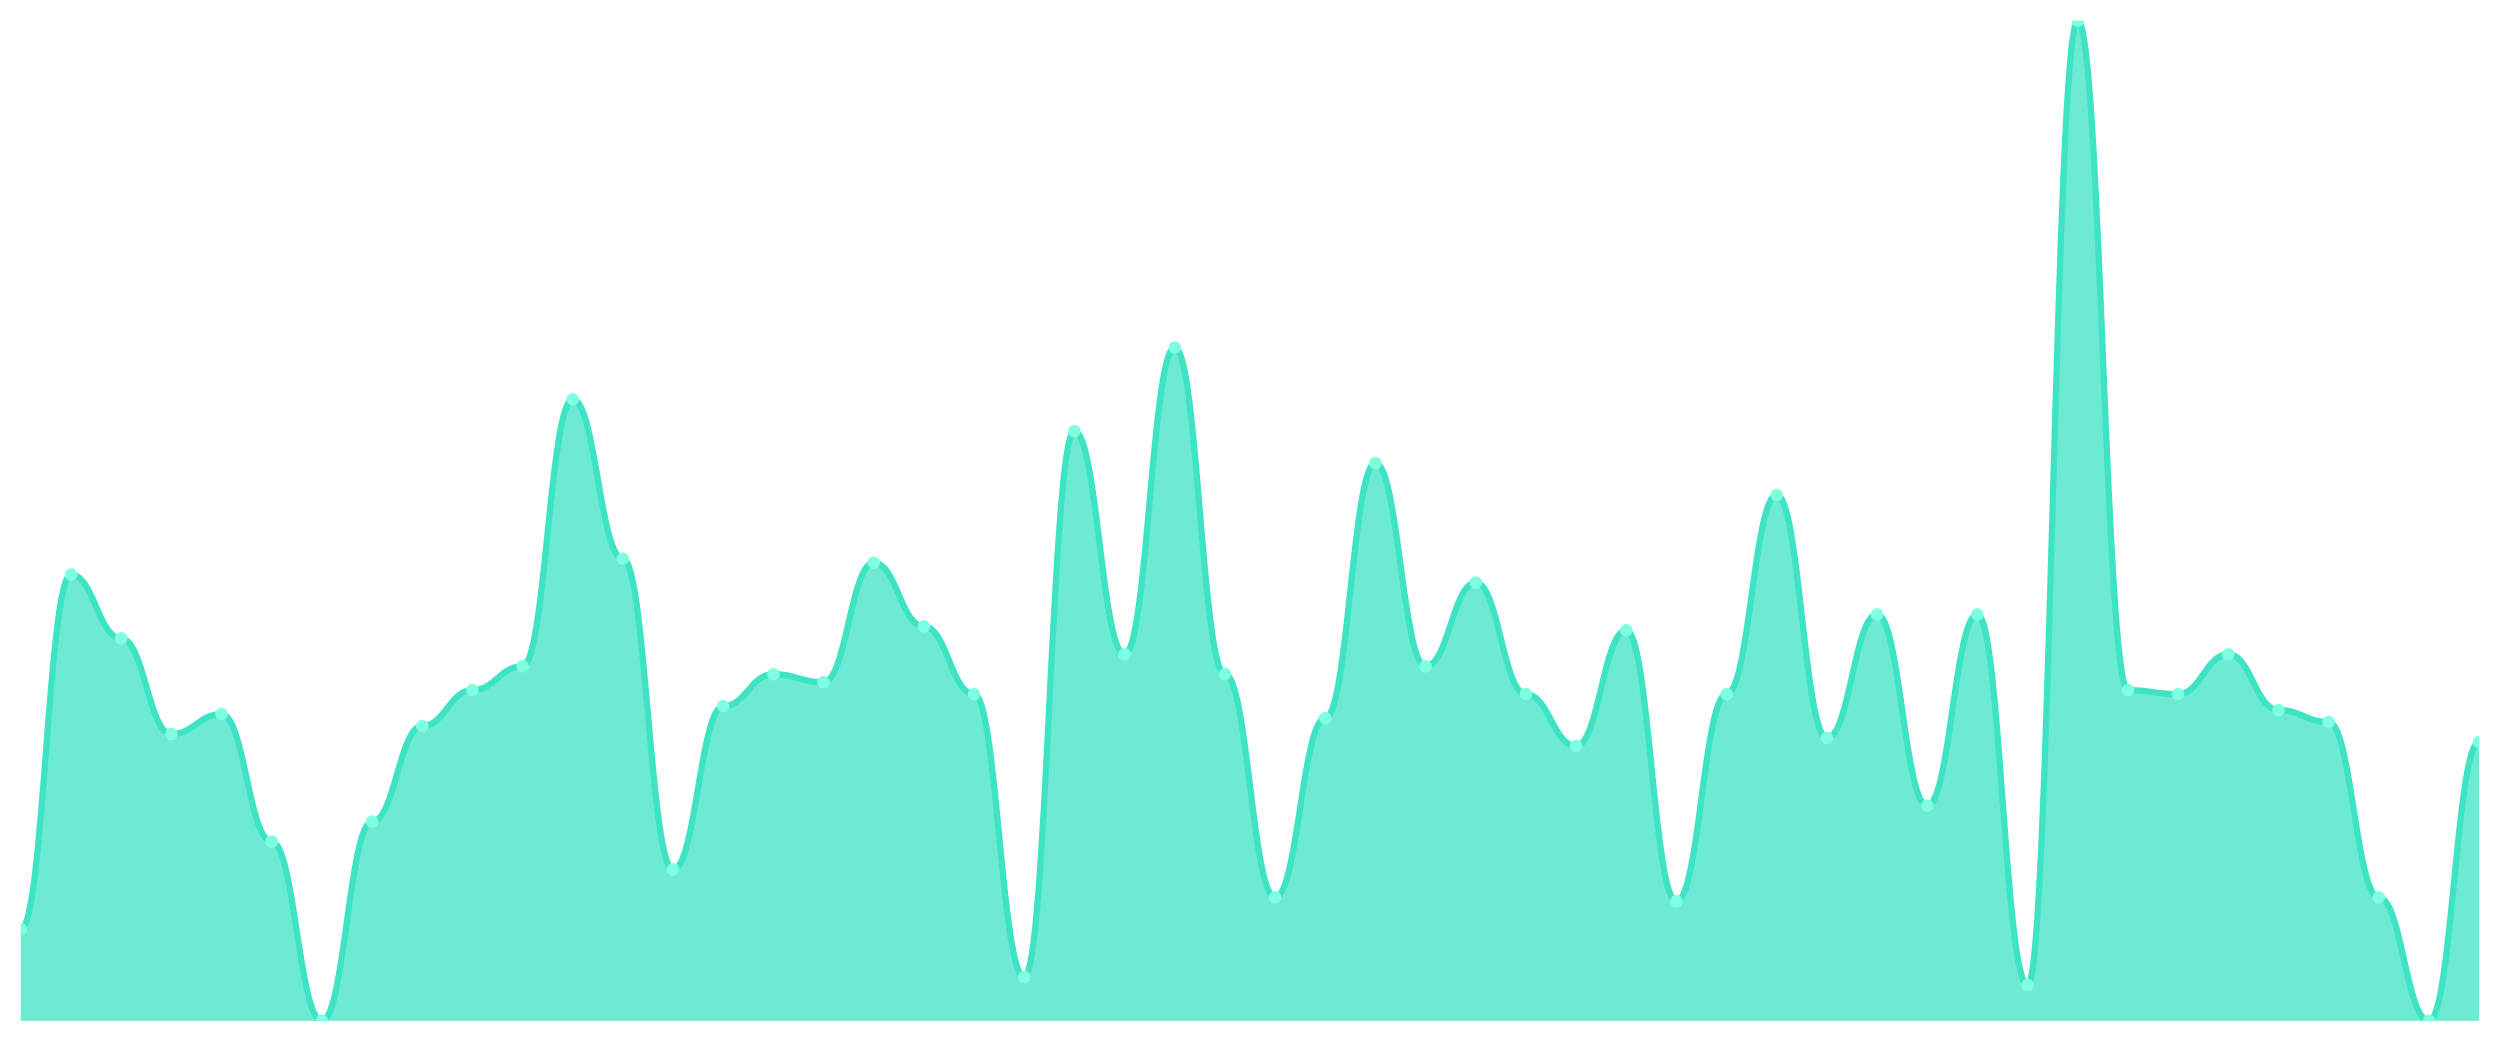
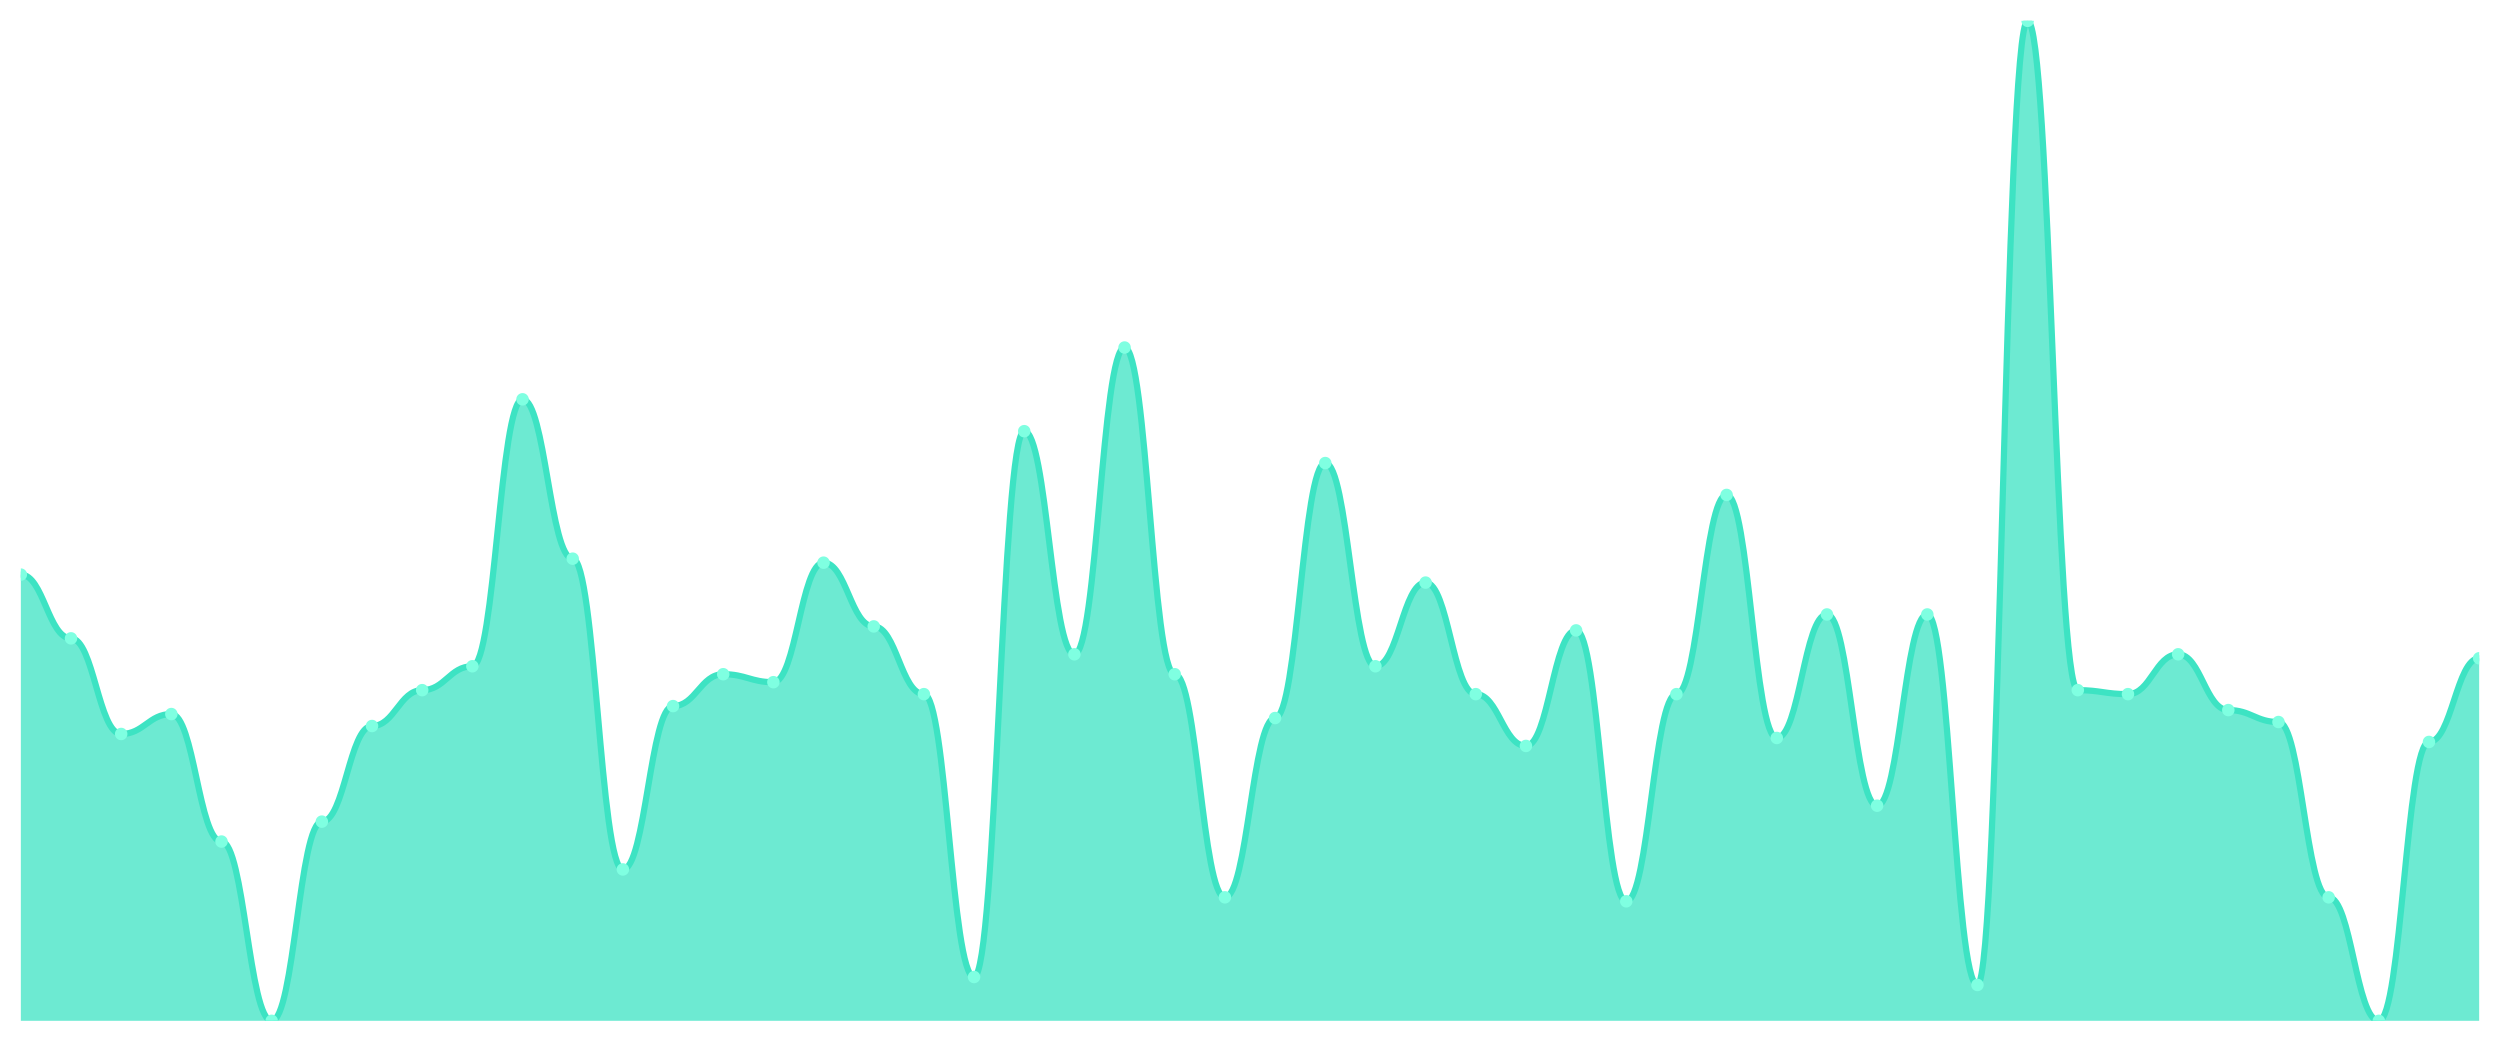
<svg xmlns="http://www.w3.org/2000/svg" viewBox="0 0 1200 500" width="1200" height="500">
  <defs>
    <clipPath id="c">
      <rect x="10" y="10" width="1180" height="480" />
    </clipPath>
  </defs>
  <rect width="1200" height="500" fill="none" />
  <g clip-path="url(#c)">
-     <path d="M 10,490 L 10,446.016 C 20.837,446.016 23.245,275.817 34.082,275.817 C 44.918,275.817 47.327,306.414 58.163,306.414 C 69,306.414 71.408,352.311 82.245,352.311 C 93.082,352.311 95.49,342.749 106.327,342.749 C 117.163,342.749 119.571,403.944 130.408,403.944 C 141.245,403.944 143.653,490 154.49,490 C 165.327,490 167.735,394.382 178.571,394.382 C 189.408,394.382 191.816,348.486 202.653,348.486 C 213.49,348.486 215.898,331.275 226.735,331.275 C 237.571,331.275 239.98,319.801 250.816,319.801 C 261.653,319.801 264.061,191.673 274.898,191.673 C 285.735,191.673 288.143,268.167 298.98,268.167 C 309.816,268.167 312.224,417.331 323.061,417.331 C 333.898,417.331 336.306,338.924 347.143,338.924 C 357.98,338.924 360.388,323.625 371.224,323.625 C 382.061,323.625 384.469,327.45 395.306,327.45 C 406.143,327.45 408.551,270.08 419.388,270.08 C 430.224,270.08 432.633,300.677 443.469,300.677 C 454.306,300.677 456.714,333.187 467.551,333.187 C 478.388,333.187 480.796,468.964 491.633,468.964 C 502.469,468.964 504.878,206.972 515.714,206.972 C 526.551,206.972 528.959,314.064 539.796,314.064 C 550.633,314.064 553.041,166.813 563.878,166.813 C 574.714,166.813 577.122,323.625 587.959,323.625 C 598.796,323.625 601.204,430.717 612.041,430.717 C 622.878,430.717 625.286,344.661 636.122,344.661 C 646.959,344.661 649.367,222.271 660.204,222.271 C 671.041,222.271 673.449,319.801 684.286,319.801 C 695.122,319.801 697.531,279.641 708.367,279.641 C 719.204,279.641 721.612,333.187 732.449,333.187 C 743.286,333.187 745.694,358.048 756.531,358.048 C 767.367,358.048 769.776,302.59 780.612,302.59 C 791.449,302.59 793.857,432.629 804.694,432.629 C 815.531,432.629 817.939,333.187 828.776,333.187 C 839.612,333.187 842.02,237.57 852.857,237.57 C 863.694,237.57 866.102,354.223 876.939,354.223 C 887.776,354.223 890.184,294.94 901.02,294.94 C 911.857,294.94 914.265,386.733 925.102,386.733 C 935.939,386.733 938.347,294.94 949.184,294.94 C 960.02,294.94 962.429,472.789 973.265,472.789 C 984.102,472.789 986.51,10 997.347,10 C 1008.184,10 1010.592,331.275 1021.429,331.275 C 1032.265,331.275 1034.673,333.187 1045.51,333.187 C 1056.347,333.187 1058.755,314.064 1069.592,314.064 C 1080.429,314.064 1082.837,340.837 1093.673,340.837 C 1104.51,340.837 1106.918,346.574 1117.755,346.574 C 1128.592,346.574 1131,430.717 1141.837,430.717 C 1152.673,430.717 1155.082,490 1165.918,490 C 1176.755,490 1179.163,356.135 1190,356.135 L 1190,490 Z" fill="rgba(61,227,195,0.75)" />
-     <path d="M 10,446.016 C 20.837,446.016 23.245,275.817 34.082,275.817 C 44.918,275.817 47.327,306.414 58.163,306.414 C 69,306.414 71.408,352.311 82.245,352.311 C 93.082,352.311 95.49,342.749 106.327,342.749 C 117.163,342.749 119.571,403.944 130.408,403.944 C 141.245,403.944 143.653,490 154.49,490 C 165.327,490 167.735,394.382 178.571,394.382 C 189.408,394.382 191.816,348.486 202.653,348.486 C 213.49,348.486 215.898,331.275 226.735,331.275 C 237.571,331.275 239.98,319.801 250.816,319.801 C 261.653,319.801 264.061,191.673 274.898,191.673 C 285.735,191.673 288.143,268.167 298.98,268.167 C 309.816,268.167 312.224,417.331 323.061,417.331 C 333.898,417.331 336.306,338.924 347.143,338.924 C 357.98,338.924 360.388,323.625 371.224,323.625 C 382.061,323.625 384.469,327.45 395.306,327.45 C 406.143,327.45 408.551,270.08 419.388,270.08 C 430.224,270.08 432.633,300.677 443.469,300.677 C 454.306,300.677 456.714,333.187 467.551,333.187 C 478.388,333.187 480.796,468.964 491.633,468.964 C 502.469,468.964 504.878,206.972 515.714,206.972 C 526.551,206.972 528.959,314.064 539.796,314.064 C 550.633,314.064 553.041,166.813 563.878,166.813 C 574.714,166.813 577.122,323.625 587.959,323.625 C 598.796,323.625 601.204,430.717 612.041,430.717 C 622.878,430.717 625.286,344.661 636.122,344.661 C 646.959,344.661 649.367,222.271 660.204,222.271 C 671.041,222.271 673.449,319.801 684.286,319.801 C 695.122,319.801 697.531,279.641 708.367,279.641 C 719.204,279.641 721.612,333.187 732.449,333.187 C 743.286,333.187 745.694,358.048 756.531,358.048 C 767.367,358.048 769.776,302.59 780.612,302.59 C 791.449,302.59 793.857,432.629 804.694,432.629 C 815.531,432.629 817.939,333.187 828.776,333.187 C 839.612,333.187 842.02,237.57 852.857,237.57 C 863.694,237.57 866.102,354.223 876.939,354.223 C 887.776,354.223 890.184,294.94 901.02,294.94 C 911.857,294.94 914.265,386.733 925.102,386.733 C 935.939,386.733 938.347,294.94 949.184,294.94 C 960.02,294.94 962.429,472.789 973.265,472.789 C 984.102,472.789 986.51,10 997.347,10 C 1008.184,10 1010.592,331.275 1021.429,331.275 C 1032.265,331.275 1034.673,333.187 1045.51,333.187 C 1056.347,333.187 1058.755,314.064 1069.592,314.064 C 1080.429,314.064 1082.837,340.837 1093.673,340.837 C 1104.51,340.837 1106.918,346.574 1117.755,346.574 C 1128.592,346.574 1131,430.717 1141.837,430.717 C 1152.673,430.717 1155.082,490 1165.918,490 C 1176.755,490 1179.163,356.135 1190,356.135" fill="none" stroke="#3de3c3" stroke-width="3" stroke-linecap="round" stroke-linejoin="round" />
-     <circle cx="10" cy="446.016" r="3" fill="#7fffe1" />
-     <circle cx="34.082" cy="275.817" r="3" fill="#7fffe1" />
-     <circle cx="58.163" cy="306.414" r="3" fill="#7fffe1" />
-     <circle cx="82.245" cy="352.311" r="3" fill="#7fffe1" />
-     <circle cx="106.327" cy="342.749" r="3" fill="#7fffe1" />
-     <circle cx="130.408" cy="403.944" r="3" fill="#7fffe1" />
-     <circle cx="154.49" cy="490" r="3" fill="#7fffe1" />
-     <circle cx="178.571" cy="394.382" r="3" fill="#7fffe1" />
-     <circle cx="202.653" cy="348.486" r="3" fill="#7fffe1" />
-     <circle cx="226.735" cy="331.275" r="3" fill="#7fffe1" />
-     <circle cx="250.816" cy="319.801" r="3" fill="#7fffe1" />
-     <circle cx="274.898" cy="191.673" r="3" fill="#7fffe1" />
-     <circle cx="298.98" cy="268.167" r="3" fill="#7fffe1" />
-     <circle cx="323.061" cy="417.331" r="3" fill="#7fffe1" />
-     <circle cx="347.143" cy="338.924" r="3" fill="#7fffe1" />
-     <circle cx="371.224" cy="323.625" r="3" fill="#7fffe1" />
-     <circle cx="395.306" cy="327.45" r="3" fill="#7fffe1" />
-     <circle cx="419.388" cy="270.08" r="3" fill="#7fffe1" />
-     <circle cx="443.469" cy="300.677" r="3" fill="#7fffe1" />
-     <circle cx="467.551" cy="333.187" r="3" fill="#7fffe1" />
-     <circle cx="491.633" cy="468.964" r="3" fill="#7fffe1" />
-     <circle cx="515.714" cy="206.972" r="3" fill="#7fffe1" />
-     <circle cx="539.796" cy="314.064" r="3" fill="#7fffe1" />
-     <circle cx="563.878" cy="166.813" r="3" fill="#7fffe1" />
-     <circle cx="587.959" cy="323.625" r="3" fill="#7fffe1" />
-     <circle cx="612.041" cy="430.717" r="3" fill="#7fffe1" />
-     <circle cx="636.122" cy="344.661" r="3" fill="#7fffe1" />
-     <circle cx="660.204" cy="222.271" r="3" fill="#7fffe1" />
-     <circle cx="684.286" cy="319.801" r="3" fill="#7fffe1" />
-     <circle cx="708.367" cy="279.641" r="3" fill="#7fffe1" />
-     <circle cx="732.449" cy="333.187" r="3" fill="#7fffe1" />
-     <circle cx="756.531" cy="358.048" r="3" fill="#7fffe1" />
-     <circle cx="780.612" cy="302.59" r="3" fill="#7fffe1" />
-     <circle cx="804.694" cy="432.629" r="3" fill="#7fffe1" />
-     <circle cx="828.776" cy="333.187" r="3" fill="#7fffe1" />
-     <circle cx="852.857" cy="237.57" r="3" fill="#7fffe1" />
-     <circle cx="876.939" cy="354.223" r="3" fill="#7fffe1" />
-     <circle cx="901.02" cy="294.94" r="3" fill="#7fffe1" />
-     <circle cx="925.102" cy="386.733" r="3" fill="#7fffe1" />
-     <circle cx="949.184" cy="294.94" r="3" fill="#7fffe1" />
-     <circle cx="973.265" cy="472.789" r="3" fill="#7fffe1" />
-     <circle cx="997.347" cy="10" r="3" fill="#7fffe1" />
-     <circle cx="1021.429" cy="331.275" r="3" fill="#7fffe1" />
-     <circle cx="1045.51" cy="333.187" r="3" fill="#7fffe1" />
-     <circle cx="1069.592" cy="314.064" r="3" fill="#7fffe1" />
-     <circle cx="1093.673" cy="340.837" r="3" fill="#7fffe1" />
-     <circle cx="1117.755" cy="346.574" r="3" fill="#7fffe1" />
-     <circle cx="1141.837" cy="430.717" r="3" fill="#7fffe1" />
-     <circle cx="1165.918" cy="490" r="3" fill="#7fffe1" />
-     <circle cx="1190" cy="356.135" r="3" fill="#7fffe1" />
+     <path d="M 10,490 L 10,275.817 C 20.837,275.817 23.245,306.414 34.082,306.414 C 44.918,306.414 47.327,352.311 58.163,352.311 C 69,352.311 71.408,342.749 82.245,342.749 C 93.082,342.749 95.49,403.944 106.327,403.944 C 117.163,403.944 119.571,490 130.408,490 C 141.245,490 143.653,394.382 154.49,394.382 C 165.327,394.382 167.735,348.486 178.571,348.486 C 189.408,348.486 191.816,331.275 202.653,331.275 C 213.49,331.275 215.898,319.801 226.735,319.801 C 237.571,319.801 239.98,191.673 250.816,191.673 C 261.653,191.673 264.061,268.167 274.898,268.167 C 285.735,268.167 288.143,417.331 298.98,417.331 C 309.816,417.331 312.224,338.924 323.061,338.924 C 333.898,338.924 336.306,323.625 347.143,323.625 C 357.98,323.625 360.388,327.45 371.224,327.45 C 382.061,327.45 384.469,270.08 395.306,270.08 C 406.143,270.08 408.551,300.677 419.388,300.677 C 430.224,300.677 432.633,333.187 443.469,333.187 C 454.306,333.187 456.714,468.964 467.551,468.964 C 478.388,468.964 480.796,206.972 491.633,206.972 C 502.469,206.972 504.878,314.064 515.714,314.064 C 526.551,314.064 528.959,166.813 539.796,166.813 C 550.633,166.813 553.041,323.625 563.878,323.625 C 574.714,323.625 577.122,430.717 587.959,430.717 C 598.796,430.717 601.204,344.661 612.041,344.661 C 622.878,344.661 625.286,222.271 636.122,222.271 C 646.959,222.271 649.367,319.801 660.204,319.801 C 671.041,319.801 673.449,279.641 684.286,279.641 C 695.122,279.641 697.531,333.187 708.367,333.187 C 719.204,333.187 721.612,358.048 732.449,358.048 C 743.286,358.048 745.694,302.59 756.531,302.59 C 767.367,302.59 769.776,432.629 780.612,432.629 C 791.449,432.629 793.857,333.187 804.694,333.187 C 815.531,333.187 817.939,237.57 828.776,237.57 C 839.612,237.57 842.02,354.223 852.857,354.223 C 863.694,354.223 866.102,294.94 876.939,294.94 C 887.776,294.94 890.184,386.733 901.02,386.733 C 911.857,386.733 914.265,294.94 925.102,294.94 C 935.939,294.94 938.347,472.789 949.184,472.789 C 960.02,472.789 962.429,10 973.265,10 C 984.102,10 986.51,331.275 997.347,331.275 C 1008.184,331.275 1010.592,333.187 1021.429,333.187 C 1032.265,333.187 1034.673,314.064 1045.51,314.064 C 1056.347,314.064 1058.755,340.837 1069.592,340.837 C 1080.429,340.837 1082.837,346.574 1093.673,346.574 C 1104.51,346.574 1106.918,430.717 1117.755,430.717 C 1128.592,430.717 1131,490 1141.837,490 C 1152.673,490 1155.082,356.135 1165.918,356.135 C 1176.755,356.135 1179.163,315.976 1190,315.976 L 1190,490 Z" fill="rgba(61,227,195,0.75)" />
+     <path d="M 10,275.817 C 20.837,275.817 23.245,306.414 34.082,306.414 C 44.918,306.414 47.327,352.311 58.163,352.311 C 69,352.311 71.408,342.749 82.245,342.749 C 93.082,342.749 95.49,403.944 106.327,403.944 C 117.163,403.944 119.571,490 130.408,490 C 141.245,490 143.653,394.382 154.49,394.382 C 165.327,394.382 167.735,348.486 178.571,348.486 C 189.408,348.486 191.816,331.275 202.653,331.275 C 213.49,331.275 215.898,319.801 226.735,319.801 C 237.571,319.801 239.98,191.673 250.816,191.673 C 261.653,191.673 264.061,268.167 274.898,268.167 C 285.735,268.167 288.143,417.331 298.98,417.331 C 309.816,417.331 312.224,338.924 323.061,338.924 C 333.898,338.924 336.306,323.625 347.143,323.625 C 357.98,323.625 360.388,327.45 371.224,327.45 C 382.061,327.45 384.469,270.08 395.306,270.08 C 406.143,270.08 408.551,300.677 419.388,300.677 C 430.224,300.677 432.633,333.187 443.469,333.187 C 454.306,333.187 456.714,468.964 467.551,468.964 C 478.388,468.964 480.796,206.972 491.633,206.972 C 502.469,206.972 504.878,314.064 515.714,314.064 C 526.551,314.064 528.959,166.813 539.796,166.813 C 550.633,166.813 553.041,323.625 563.878,323.625 C 574.714,323.625 577.122,430.717 587.959,430.717 C 598.796,430.717 601.204,344.661 612.041,344.661 C 622.878,344.661 625.286,222.271 636.122,222.271 C 646.959,222.271 649.367,319.801 660.204,319.801 C 671.041,319.801 673.449,279.641 684.286,279.641 C 695.122,279.641 697.531,333.187 708.367,333.187 C 719.204,333.187 721.612,358.048 732.449,358.048 C 743.286,358.048 745.694,302.59 756.531,302.59 C 767.367,302.59 769.776,432.629 780.612,432.629 C 791.449,432.629 793.857,333.187 804.694,333.187 C 815.531,333.187 817.939,237.57 828.776,237.57 C 839.612,237.57 842.02,354.223 852.857,354.223 C 863.694,354.223 866.102,294.94 876.939,294.94 C 887.776,294.94 890.184,386.733 901.02,386.733 C 911.857,386.733 914.265,294.94 925.102,294.94 C 935.939,294.94 938.347,472.789 949.184,472.789 C 960.02,472.789 962.429,10 973.265,10 C 984.102,10 986.51,331.275 997.347,331.275 C 1008.184,331.275 1010.592,333.187 1021.429,333.187 C 1032.265,333.187 1034.673,314.064 1045.51,314.064 C 1056.347,314.064 1058.755,340.837 1069.592,340.837 C 1080.429,340.837 1082.837,346.574 1093.673,346.574 C 1104.51,346.574 1106.918,430.717 1117.755,430.717 C 1128.592,430.717 1131,490 1141.837,490 C 1152.673,490 1155.082,356.135 1165.918,356.135 C 1176.755,356.135 1179.163,315.976 1190,315.976" fill="none" stroke="#3de3c3" stroke-width="3" stroke-linecap="round" stroke-linejoin="round" />
+     <circle cx="10" cy="275.817" r="3" fill="#7fffe1" />
+     <circle cx="34.082" cy="306.414" r="3" fill="#7fffe1" />
+     <circle cx="58.163" cy="352.311" r="3" fill="#7fffe1" />
+     <circle cx="82.245" cy="342.749" r="3" fill="#7fffe1" />
+     <circle cx="106.327" cy="403.944" r="3" fill="#7fffe1" />
+     <circle cx="130.408" cy="490" r="3" fill="#7fffe1" />
+     <circle cx="154.49" cy="394.382" r="3" fill="#7fffe1" />
+     <circle cx="178.571" cy="348.486" r="3" fill="#7fffe1" />
+     <circle cx="202.653" cy="331.275" r="3" fill="#7fffe1" />
+     <circle cx="226.735" cy="319.801" r="3" fill="#7fffe1" />
+     <circle cx="250.816" cy="191.673" r="3" fill="#7fffe1" />
+     <circle cx="274.898" cy="268.167" r="3" fill="#7fffe1" />
+     <circle cx="298.98" cy="417.331" r="3" fill="#7fffe1" />
+     <circle cx="323.061" cy="338.924" r="3" fill="#7fffe1" />
+     <circle cx="347.143" cy="323.625" r="3" fill="#7fffe1" />
+     <circle cx="371.224" cy="327.45" r="3" fill="#7fffe1" />
+     <circle cx="395.306" cy="270.08" r="3" fill="#7fffe1" />
+     <circle cx="419.388" cy="300.677" r="3" fill="#7fffe1" />
+     <circle cx="443.469" cy="333.187" r="3" fill="#7fffe1" />
+     <circle cx="467.551" cy="468.964" r="3" fill="#7fffe1" />
+     <circle cx="491.633" cy="206.972" r="3" fill="#7fffe1" />
+     <circle cx="515.714" cy="314.064" r="3" fill="#7fffe1" />
+     <circle cx="539.796" cy="166.813" r="3" fill="#7fffe1" />
+     <circle cx="563.878" cy="323.625" r="3" fill="#7fffe1" />
+     <circle cx="587.959" cy="430.717" r="3" fill="#7fffe1" />
+     <circle cx="612.041" cy="344.661" r="3" fill="#7fffe1" />
+     <circle cx="636.122" cy="222.271" r="3" fill="#7fffe1" />
+     <circle cx="660.204" cy="319.801" r="3" fill="#7fffe1" />
+     <circle cx="684.286" cy="279.641" r="3" fill="#7fffe1" />
+     <circle cx="708.367" cy="333.187" r="3" fill="#7fffe1" />
+     <circle cx="732.449" cy="358.048" r="3" fill="#7fffe1" />
+     <circle cx="756.531" cy="302.59" r="3" fill="#7fffe1" />
+     <circle cx="780.612" cy="432.629" r="3" fill="#7fffe1" />
+     <circle cx="804.694" cy="333.187" r="3" fill="#7fffe1" />
+     <circle cx="828.776" cy="237.57" r="3" fill="#7fffe1" />
+     <circle cx="852.857" cy="354.223" r="3" fill="#7fffe1" />
+     <circle cx="876.939" cy="294.94" r="3" fill="#7fffe1" />
+     <circle cx="901.02" cy="386.733" r="3" fill="#7fffe1" />
+     <circle cx="925.102" cy="294.94" r="3" fill="#7fffe1" />
+     <circle cx="949.184" cy="472.789" r="3" fill="#7fffe1" />
+     <circle cx="973.265" cy="10" r="3" fill="#7fffe1" />
+     <circle cx="997.347" cy="331.275" r="3" fill="#7fffe1" />
+     <circle cx="1021.429" cy="333.187" r="3" fill="#7fffe1" />
+     <circle cx="1045.51" cy="314.064" r="3" fill="#7fffe1" />
+     <circle cx="1069.592" cy="340.837" r="3" fill="#7fffe1" />
+     <circle cx="1093.673" cy="346.574" r="3" fill="#7fffe1" />
+     <circle cx="1117.755" cy="430.717" r="3" fill="#7fffe1" />
+     <circle cx="1141.837" cy="490" r="3" fill="#7fffe1" />
+     <circle cx="1165.918" cy="356.135" r="3" fill="#7fffe1" />
+     <circle cx="1190" cy="315.976" r="3" fill="#7fffe1" />
  </g>
</svg>
